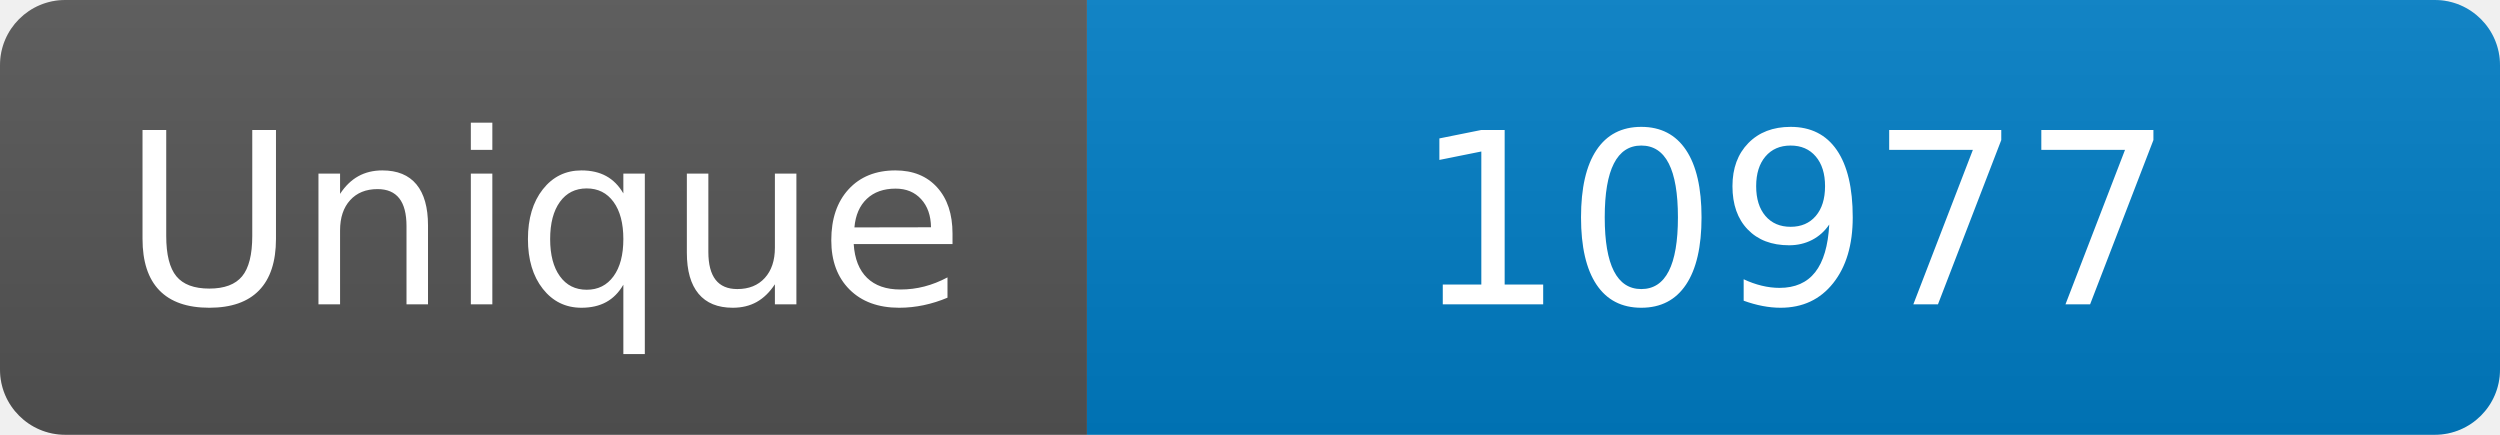
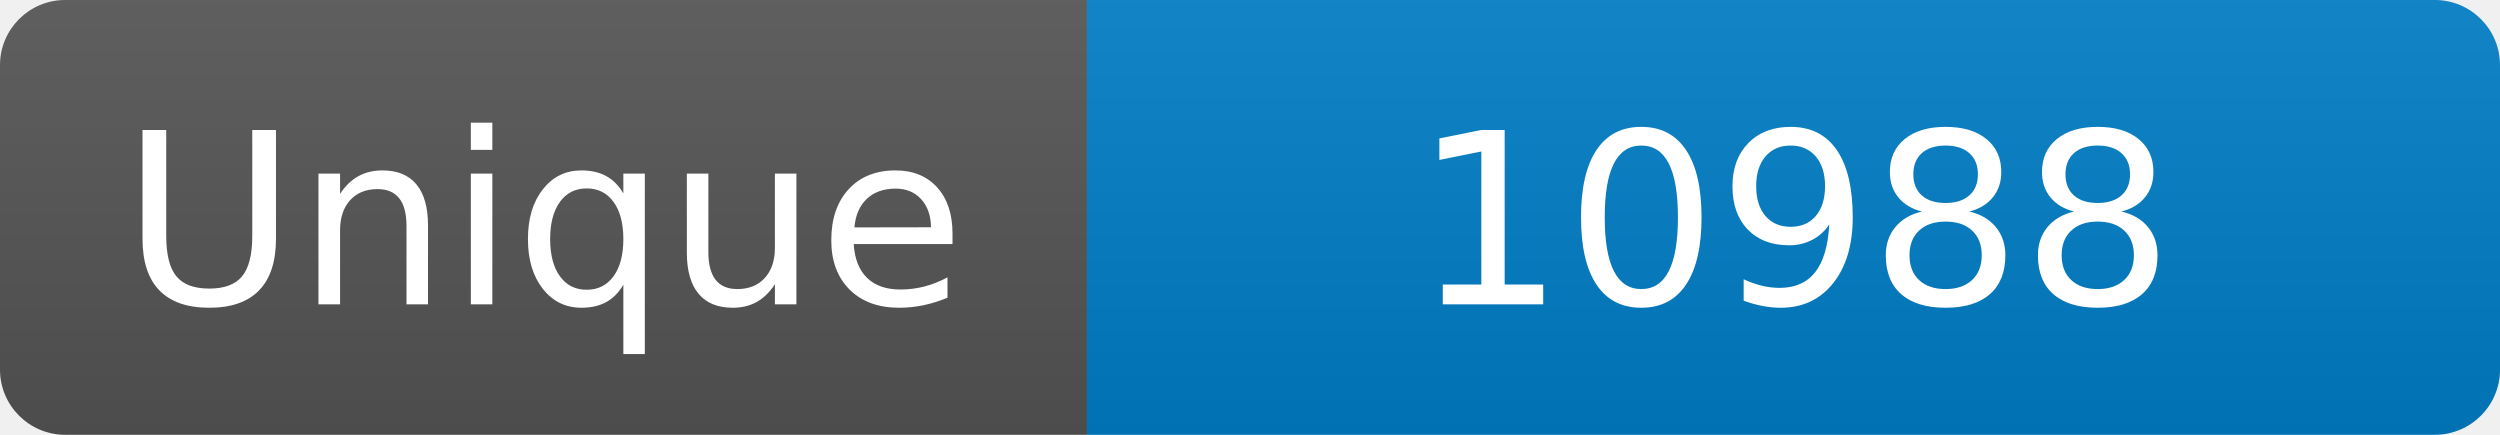
<svg xmlns="http://www.w3.org/2000/svg" width="115" height="20" role="img" aria-label="Maintained?: yes">
  <linearGradient id="s" x2="0" y2="100%">
    <stop offset="0" stop-color="#bbb" stop-opacity=".1" />
    <stop offset="1" stop-opacity=".1" />
  </linearGradient>
  <clipPath id="r">
    <rect width="115" height="20" rx="3" fill="#fff" />
  </clipPath>
  <g clip-path="url(#r)">
    <rect width="50" height="20" fill="#555" />
    <rect x="50" width="160" height="20" fill="#007ec6" />
    <rect width="115" height="20" fill="url(#s)" />
  </g>
  <g fill="#fff" text-anchor="middle" font-family="Verdana,Geneva,DejaVu Sans,sans-serif" font-size="110">
    <text x="250" y="140" transform="scale(.1)" fill="#fff">Unique</text>
-     <text x="825" y="140" transform="scale(.1)" fill="#fff">10977</text>
+     <text x="825" y="140" transform="scale(.1)" fill="#fff">10988</text>
  </g>
</svg>
